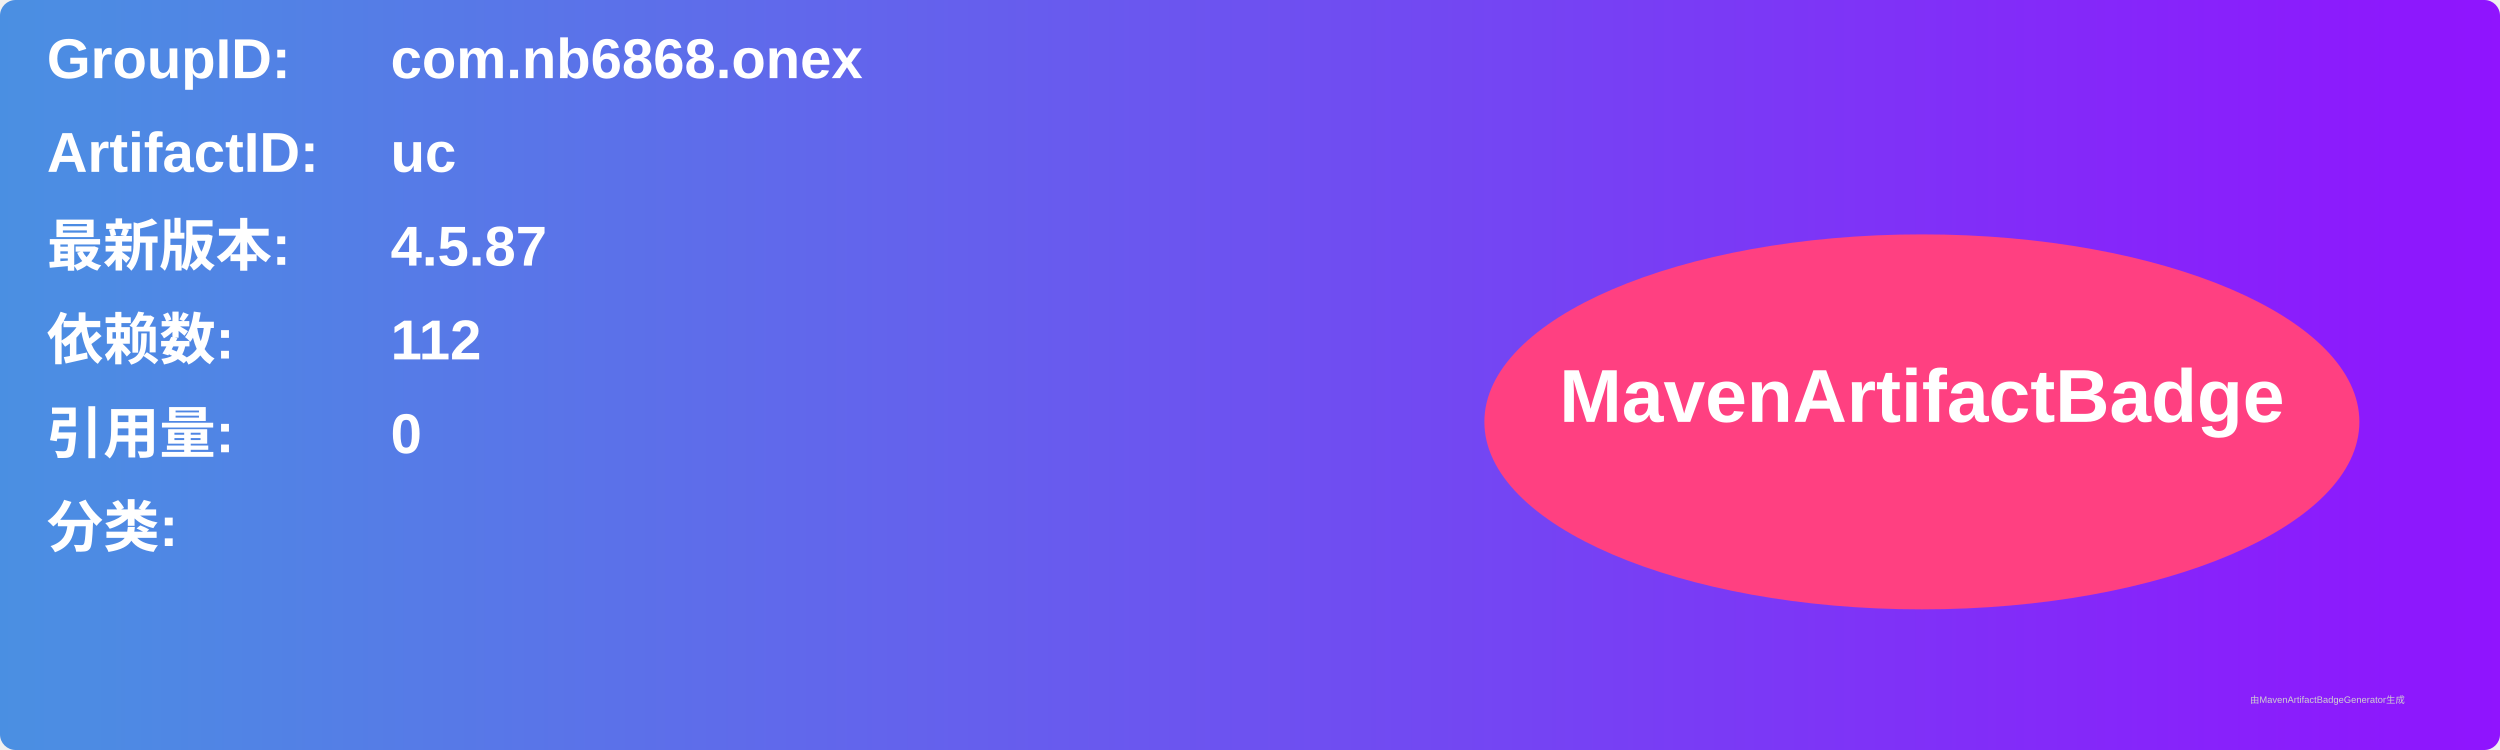
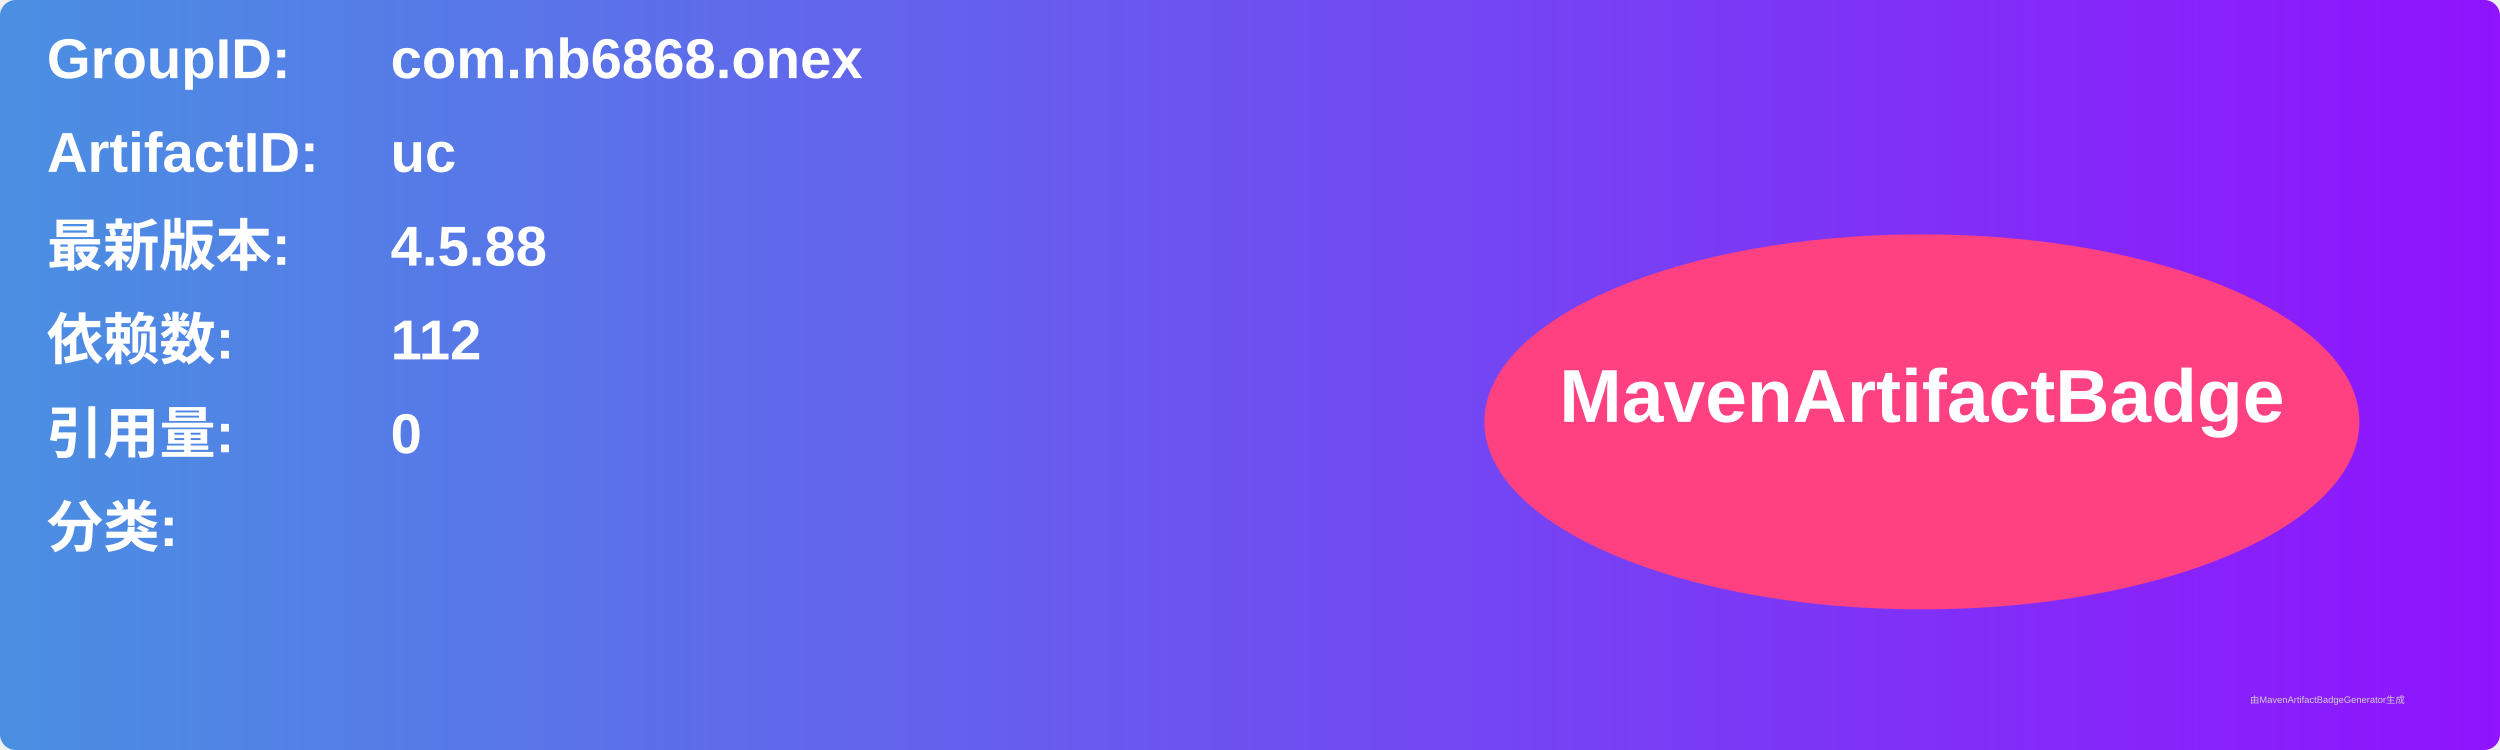
<svg xmlns="http://www.w3.org/2000/svg" width="800" height="240" viewBox="0 0 800 240">
  <linearGradient id="grad" x1="0%" y1="0%" x2="100%" y2="0%">
    <stop offset="0%" stop-color="#4a90e2" />
    <stop offset="100%" stop-color="#9013fe" />
  </linearGradient>
  <rect width="100%" height="100%" rx="5" ry="5" fill="url(#grad)" />
  <g transform="translate(15, 15)">
    <text x="0" y="10" font-family="Arial" font-size="18" fill="white" font-weight="bold" width="260">GroupID:</text>
    <text x="110" y="10" font-family="Arial" font-size="18" fill="white" font-weight="bold" width="460">com.nb6868.onex</text>
    <text x="0" y="40" font-family="Arial" font-size="18" fill="white" font-weight="bold" width="260">ArtifactID:</text>
    <text x="110" y="40" font-family="Arial" font-size="18" fill="white" font-weight="bold" width="460">uc</text>
    <text x="0" y="70" font-family="Arial" font-size="18" fill="white" font-weight="bold">最新版本:</text>
    <text x="110" y="70" font-family="Arial" font-size="18" fill="white" font-weight="bold">
-       <tspan font-weight="bold">4.5.87</tspan>
+       <tspan font-weight="bold">4.5.88</tspan>
    </text>
    <text x="0" y="100" font-family="Arial" font-size="18" fill="white" font-weight="bold">依赖数: </text>
    <text x="110" y="100" font-family="Arial" font-size="18" fill="white">
      <tspan font-weight="bold">112</tspan>
    </text>
    <text x="0" y="130" font-family="Arial" font-size="18" fill="white" font-weight="bold">引用量: </text>
    <text x="110" y="130" font-family="Arial" font-size="18" fill="white">
      <tspan font-weight="bold">0</tspan>
    </text>
    <text x="0" y="160" font-family="Arial" font-size="18" fill="white" font-weight="bold">分类:</text>
    <text x="10" y="190" font-family="Arial" font-size="10" fill="white">
      <tspan font-weight="bold" />
    </text>
    <ellipse cx="600" cy="120" rx="140" ry="60" fill="#ff4081" />
    <text x="600" y="120" text-anchor="middle" font-family="Arial" font-size="24" fill="white" font-weight="bold">MavenArtifactBadge</text>
  </g>
  <text x="720" y="225" font-family="Arial" font-size="3" fill="#d0d0d0">由MavenArtifactBadgeGenerator生成</text>
</svg>
